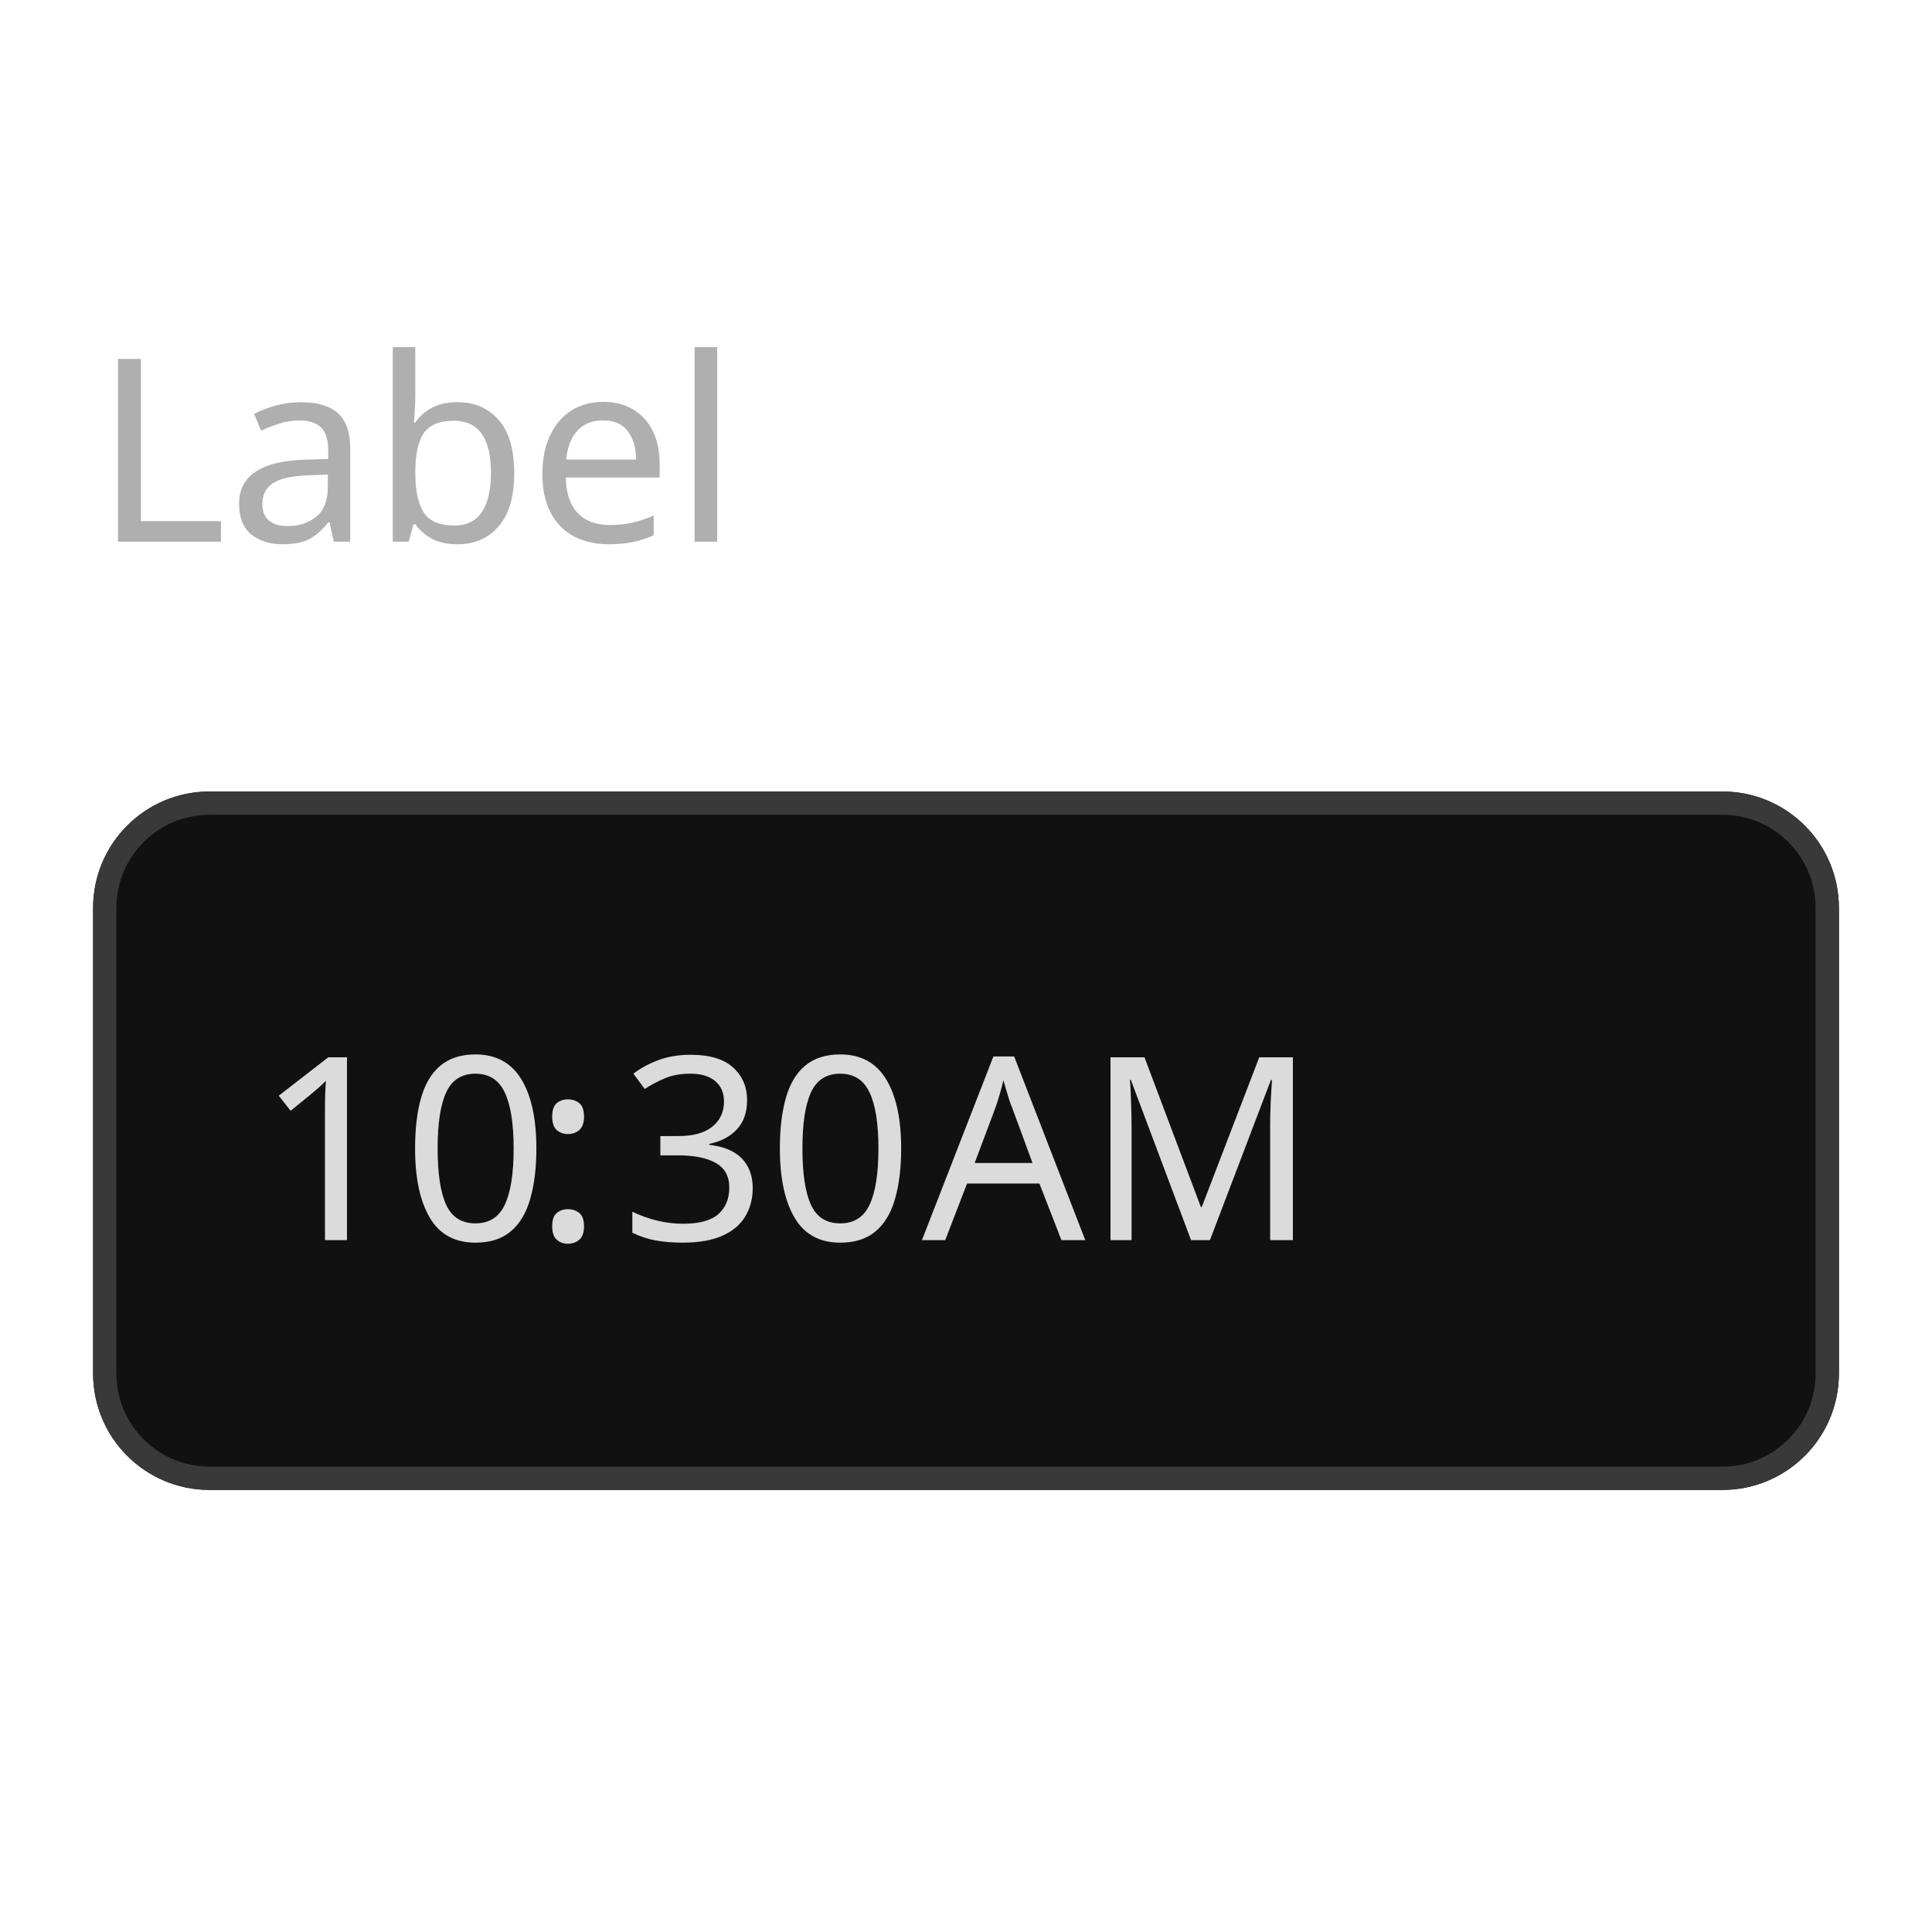
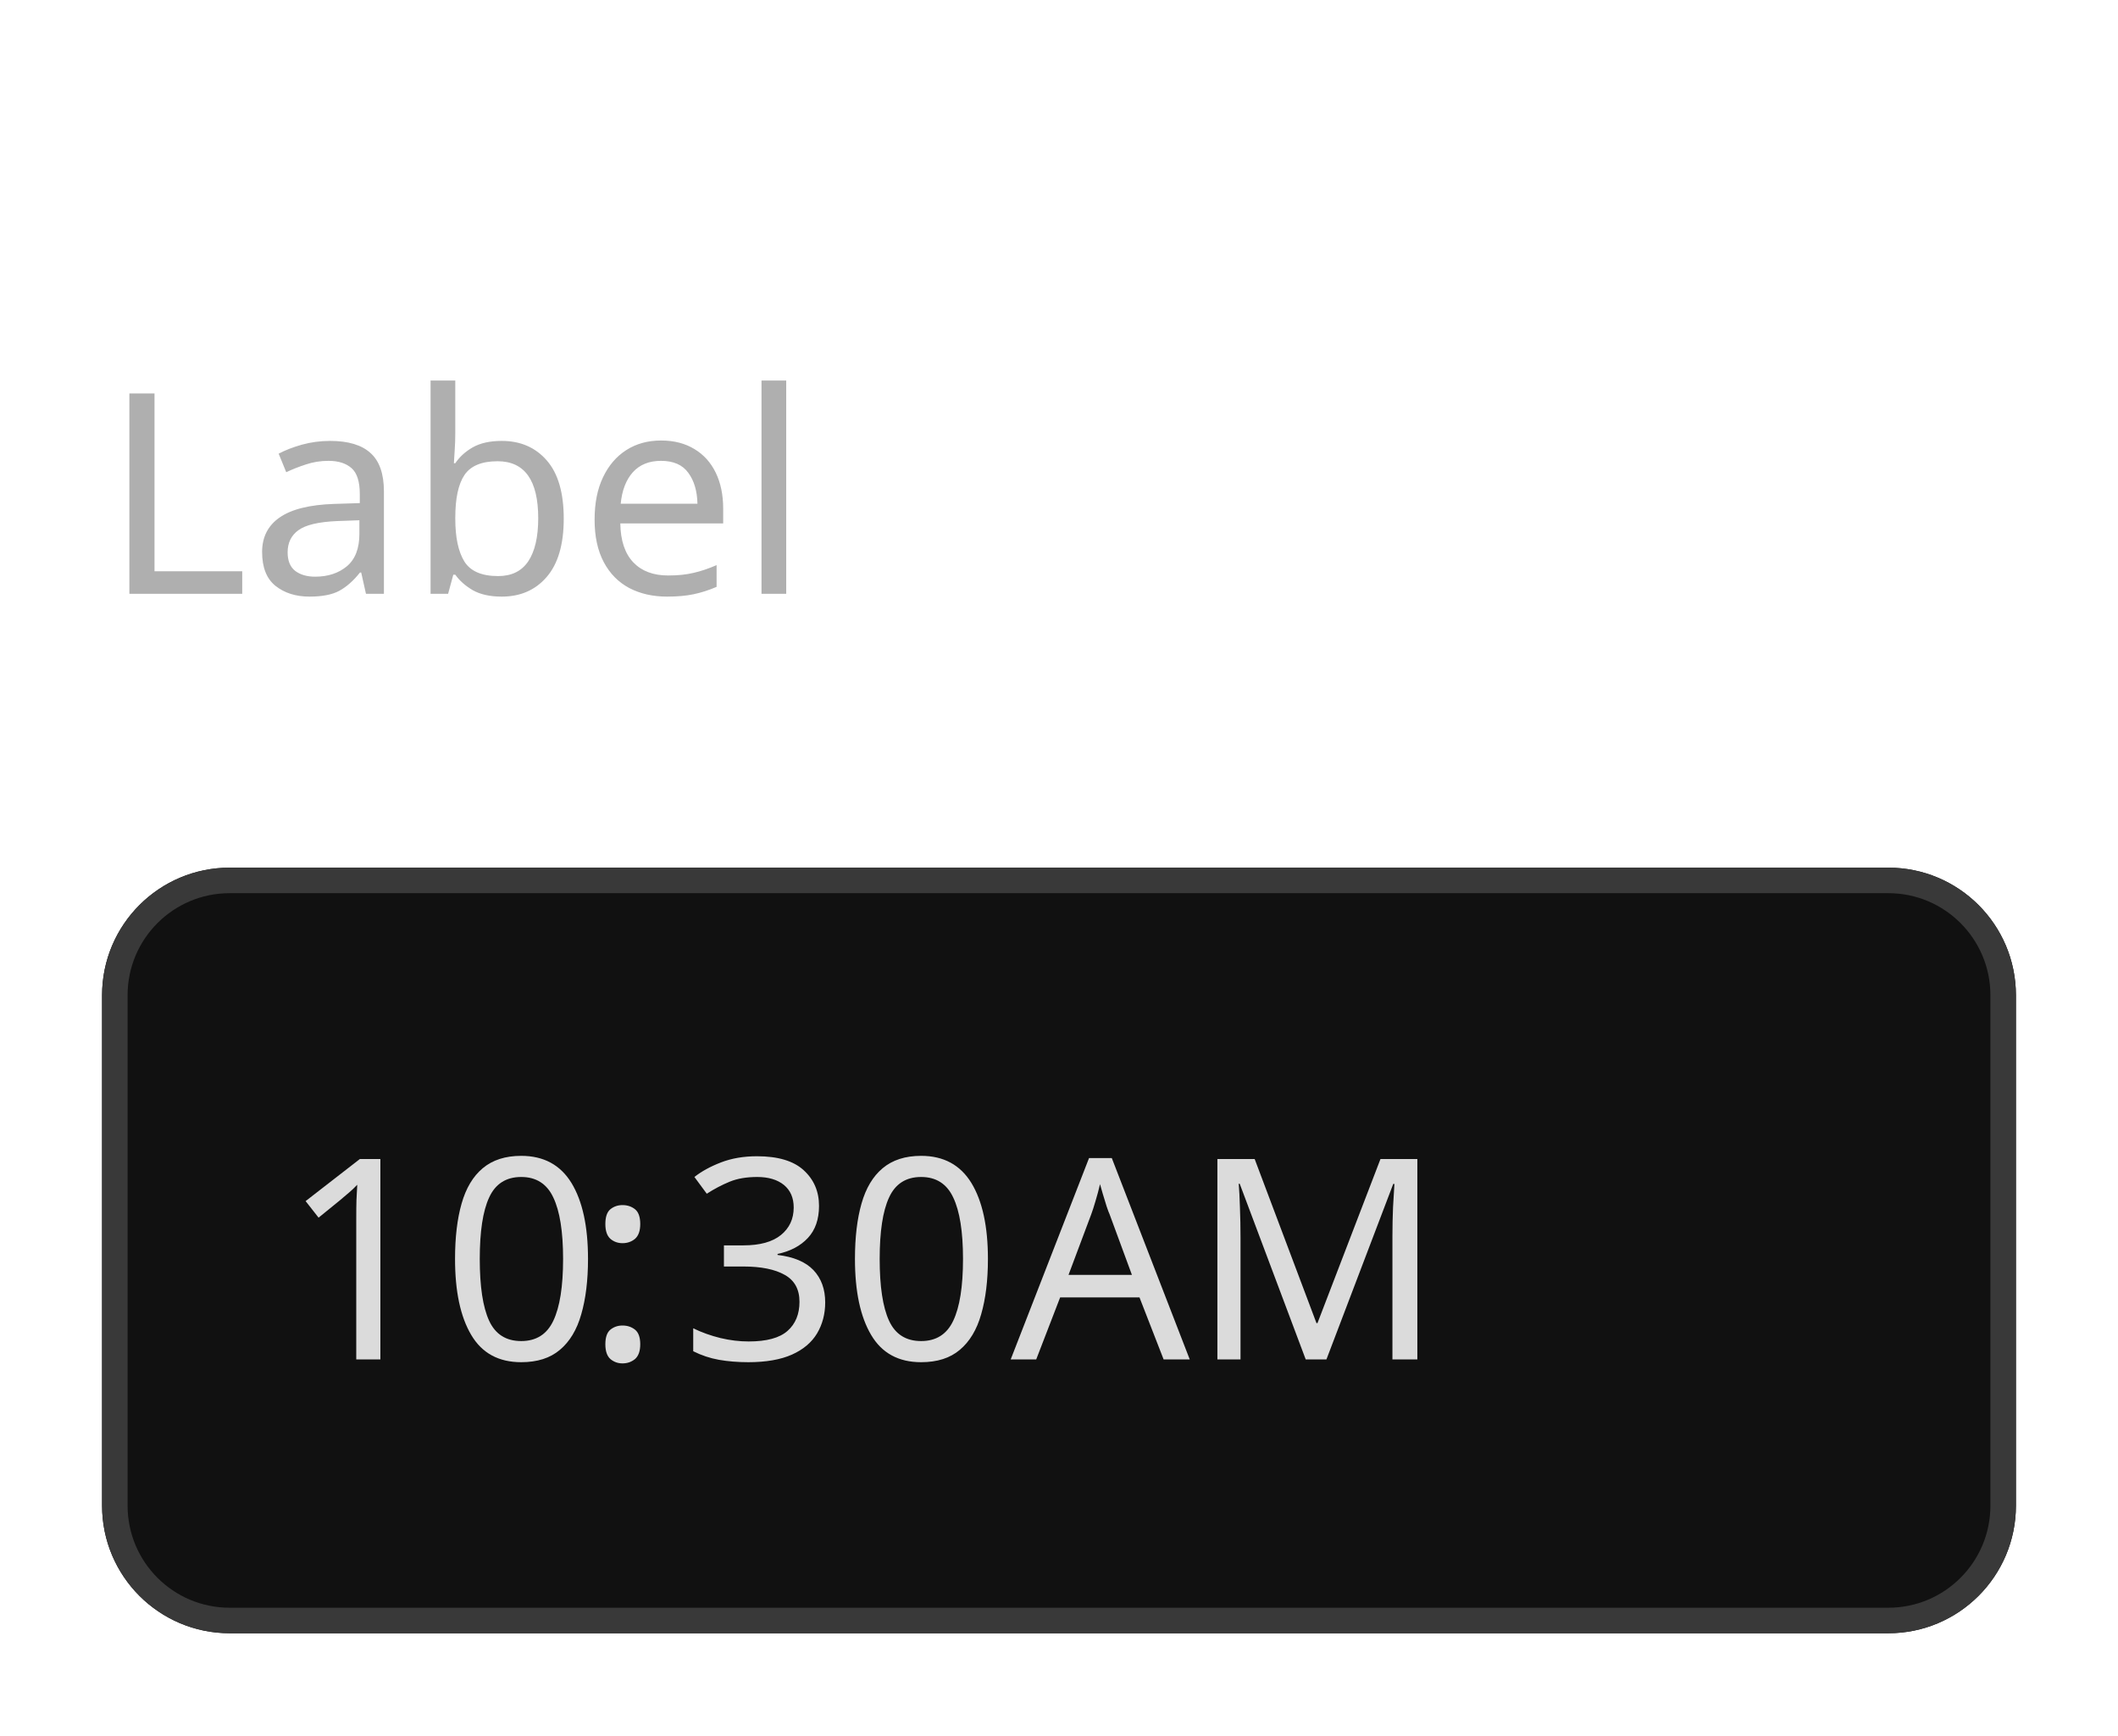
- <svg xmlns="http://www.w3.org/2000/svg" width="166" height="164.6" viewBox="0 0 166 164.6">
-   <rect data-part="container" data-tokens="" x="8" y="8" width="150" height="148.6" rx="0" fill="none" />
+ <svg xmlns="http://www.w3.org/2000/svg" width="166" height="136" viewBox="0 0 166 136">
+   <rect data-part="container" data-tokens="" x="8" y="8" width="150" height="120" rx="0" fill="none" />
  <rect data-part="field-label" data-tokens="height=base-height-extra-large;gap=base-gap-extra-large" x="8" y="8" width="50.468" height="60" rx="0" fill="none" />
  <text data-part="field-label.label" data-tokens="color=neutral-subdued-content-color-default;fontSize=component-xl-regular;fontWeight=component-xl-regular;fontFamily=component-xl-regular;lineHeight=line-height-100" x="8" y="38" font-family="'Adobe Clean Spectrum VF', 'Adobe Clean Spectrum VF', adobe-clean-spectrum-vf, 'Adobe Clean', 'Source Sans 3', sans-serif" font-size="22" font-weight="400" dominant-baseline="central" fill="rgb(175, 175, 175)">Label</text>
  <rect data-part="field" data-tokens="stroke=gray-300;strokeWidth=border-width-200;minWidth=time-field-minimum-width;height=base-height-extra-large;paddingInlineStart=base-padding-horizontal-extra-large;paddingInlineEnd=base-padding-horizontal-extra-large;cornerRadius=corner-radius-medium-size-extra-large;fill=gray-25" x="8" y="68" width="150" height="60" rx="10" fill="rgb(17, 17, 17)" />
  <rect x="9" y="69" width="148" height="58" rx="9" fill="none" stroke="rgb(57, 57, 57)" stroke-width="2" />
  <rect data-part="segment-1" data-tokens="paddingInlineStart=spacing-50;paddingInlineEnd=spacing-50;cornerRadius=segmented-text-field-rounding" x="20" y="85" width="25.868" height="26" rx="2" fill="none" />
  <text data-part="segment-1.value" data-tokens="color=neutral-content-color-default;fontSize=component-xl-regular;fontWeight=component-xl-regular;fontFamily=component-xl-regular;lineHeight=component-xl-regular" x="22" y="98" font-family="'Adobe Clean Spectrum VF', 'Adobe Clean Spectrum VF', adobe-clean-spectrum-vf, 'Adobe Clean', 'Source Sans 3', sans-serif" font-size="22" font-weight="400" dominant-baseline="central" fill="rgb(219, 219, 219)">10</text>
  <rect data-part="segment-2" data-tokens="" x="45.868" y="85" width="5.478" height="26" rx="0" fill="none" />
  <text data-part="segment-2.value" data-tokens="color=neutral-content-color-default;fontSize=component-xl-regular;fontWeight=component-xl-regular;fontFamily=component-xl-regular;lineHeight=component-xl-regular" x="45.868" y="98" font-family="'Adobe Clean Spectrum VF', 'Adobe Clean Spectrum VF', adobe-clean-spectrum-vf, 'Adobe Clean', 'Source Sans 3', sans-serif" font-size="22" font-weight="400" dominant-baseline="central" fill="rgb(219, 219, 219)">:</text>
  <rect data-part="segment-3" data-tokens="paddingInlineStart=spacing-50;paddingInlineEnd=spacing-50;cornerRadius=segmented-text-field-rounding" x="51.346" y="85" width="25.868" height="26" rx="2" fill="none" />
  <text data-part="segment-3.value" data-tokens="color=neutral-content-color-default;fontSize=component-xl-regular;fontWeight=component-xl-regular;fontFamily=component-xl-regular;lineHeight=component-xl-regular" x="53.346" y="98" font-family="'Adobe Clean Spectrum VF', 'Adobe Clean Spectrum VF', adobe-clean-spectrum-vf, 'Adobe Clean', 'Source Sans 3', sans-serif" font-size="22" font-weight="400" dominant-baseline="central" fill="rgb(219, 219, 219)">30</text>
  <rect data-part="segment-4" data-tokens="paddingInlineStart=spacing-50;paddingInlineEnd=spacing-50;cornerRadius=segmented-text-field-rounding" x="77.214" y="85" width="31.94" height="26" rx="2" fill="none" />
  <text data-part="segment-4.value" data-tokens="color=neutral-content-color-default;fontSize=component-xl-regular;fontWeight=component-xl-regular;fontFamily=component-xl-regular;lineHeight=component-xl-regular" x="79.214" y="98" font-family="'Adobe Clean Spectrum VF', 'Adobe Clean Spectrum VF', adobe-clean-spectrum-vf, 'Adobe Clean', 'Source Sans 3', sans-serif" font-size="22" font-weight="400" dominant-baseline="central" fill="rgb(219, 219, 219)">AM</text>
-   <rect data-part="help-text" data-tokens="gap=base-gap-extra-large" x="8" y="128" width="0" height="28.6" rx="0" fill="none" />
-   <text data-part="help-text.text" data-tokens="color=neutral-subdued-content-color-default;fontSize=component-xl-regular;fontWeight=component-xl-regular;fontFamily=component-xl-regular;lineHeight=line-height-100" x="8" y="142.3" font-family="'Adobe Clean Spectrum VF', 'Adobe Clean Spectrum VF', adobe-clean-spectrum-vf, 'Adobe Clean', 'Source Sans 3', sans-serif" font-size="22" font-weight="400" dominant-baseline="central" fill="rgb(175, 175, 175)" />
</svg>
